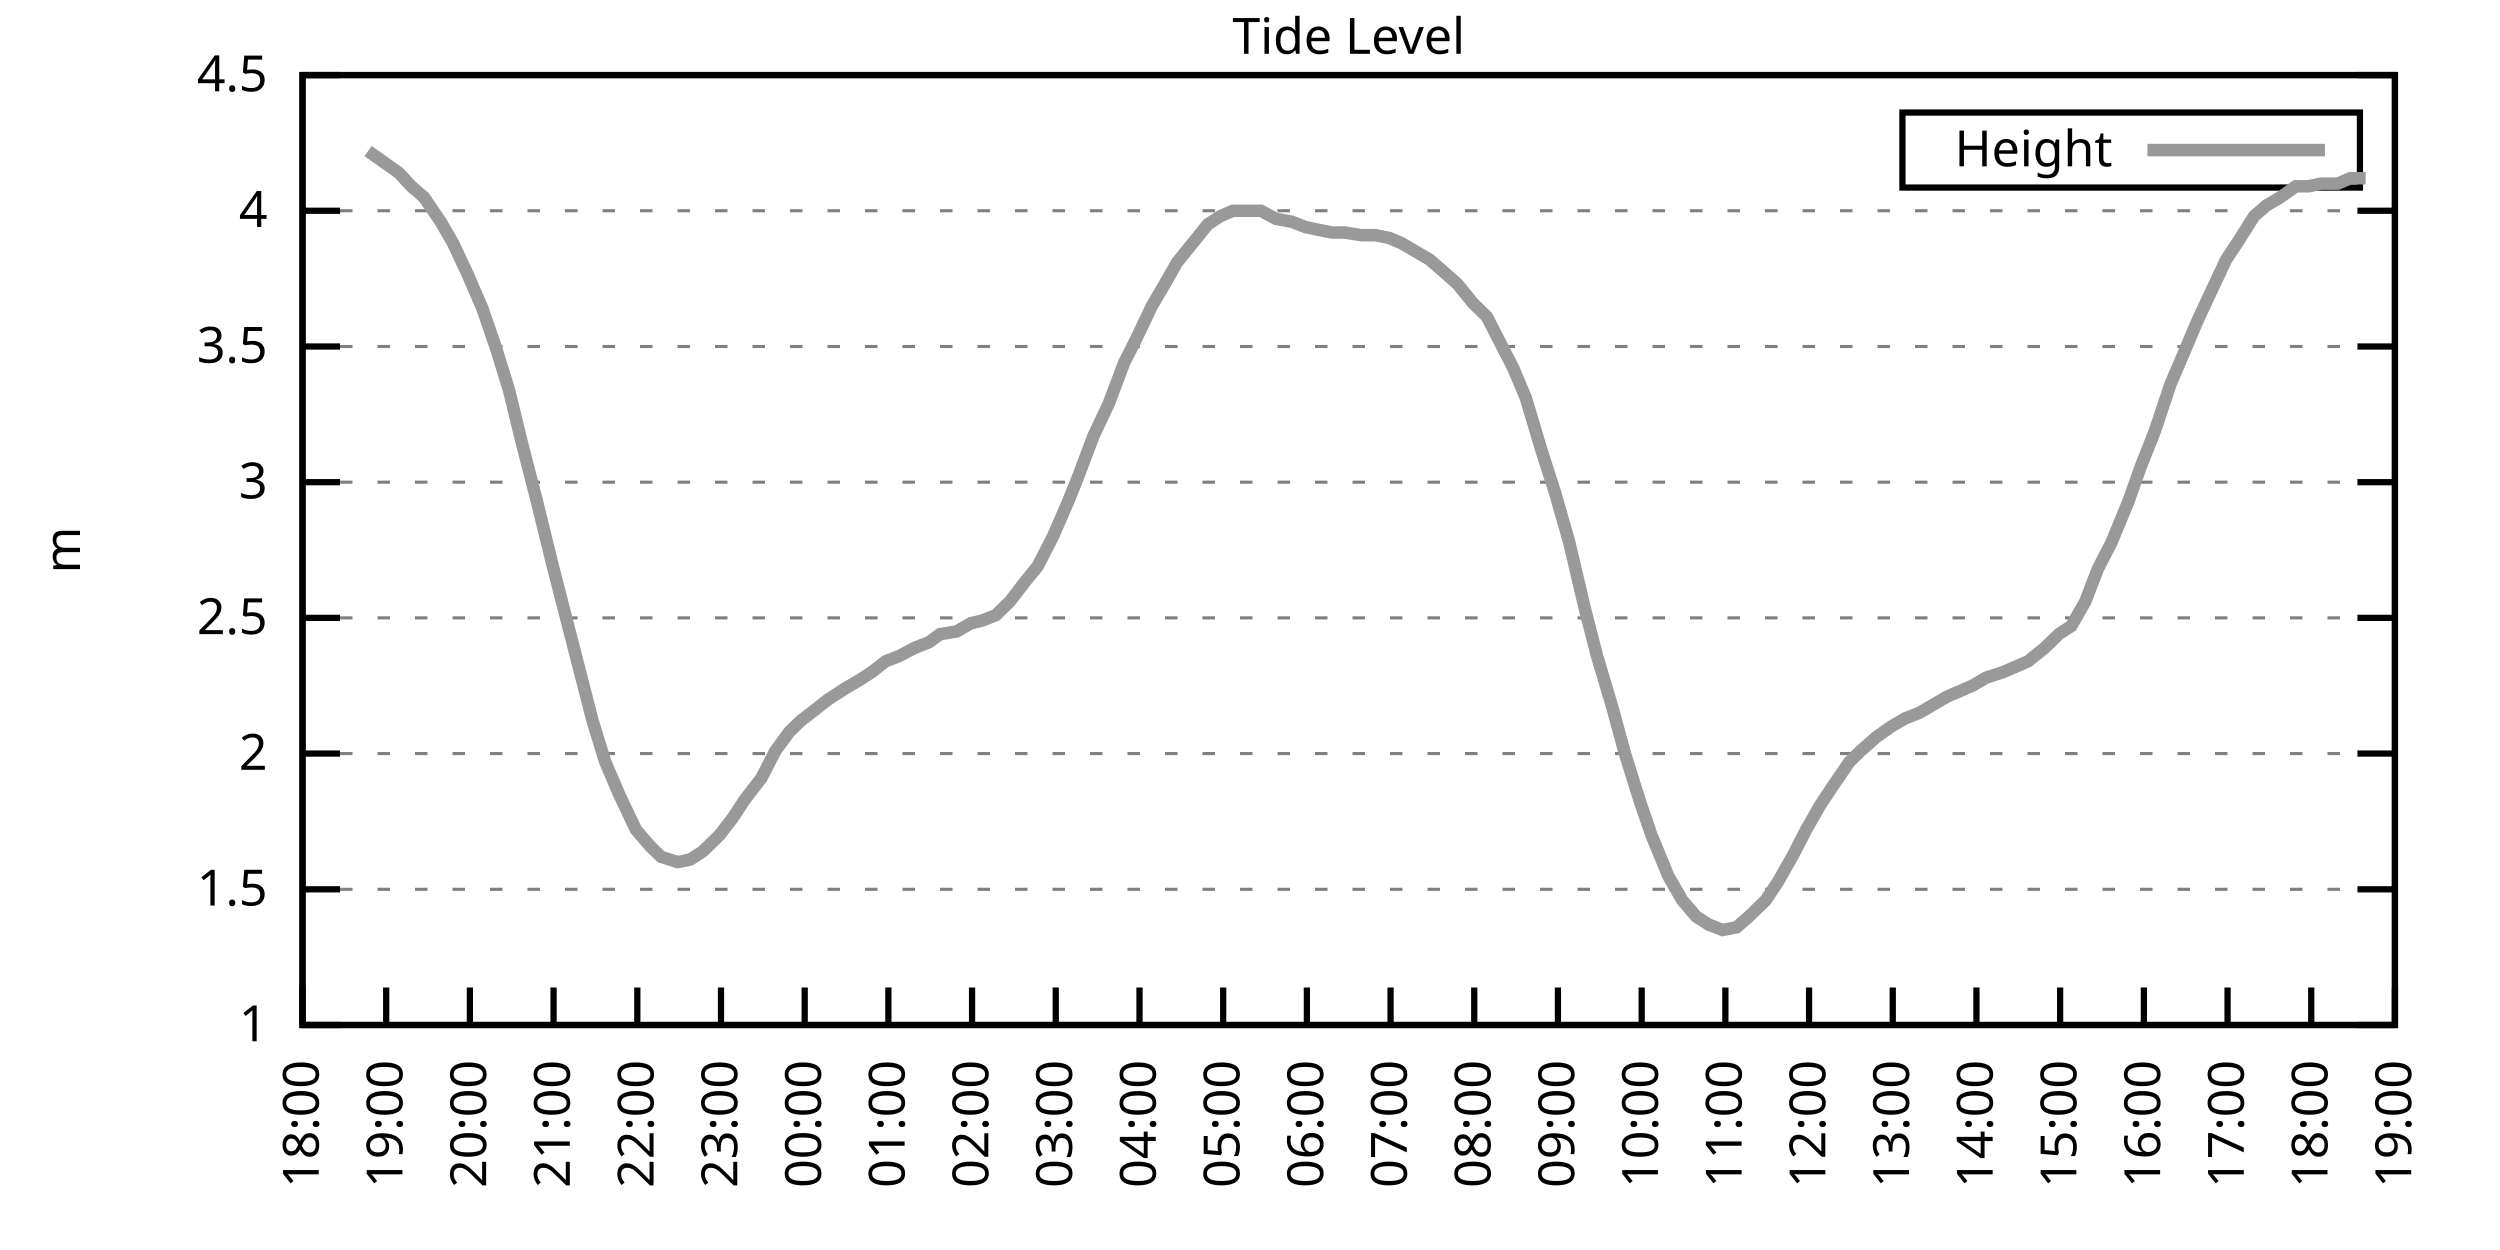
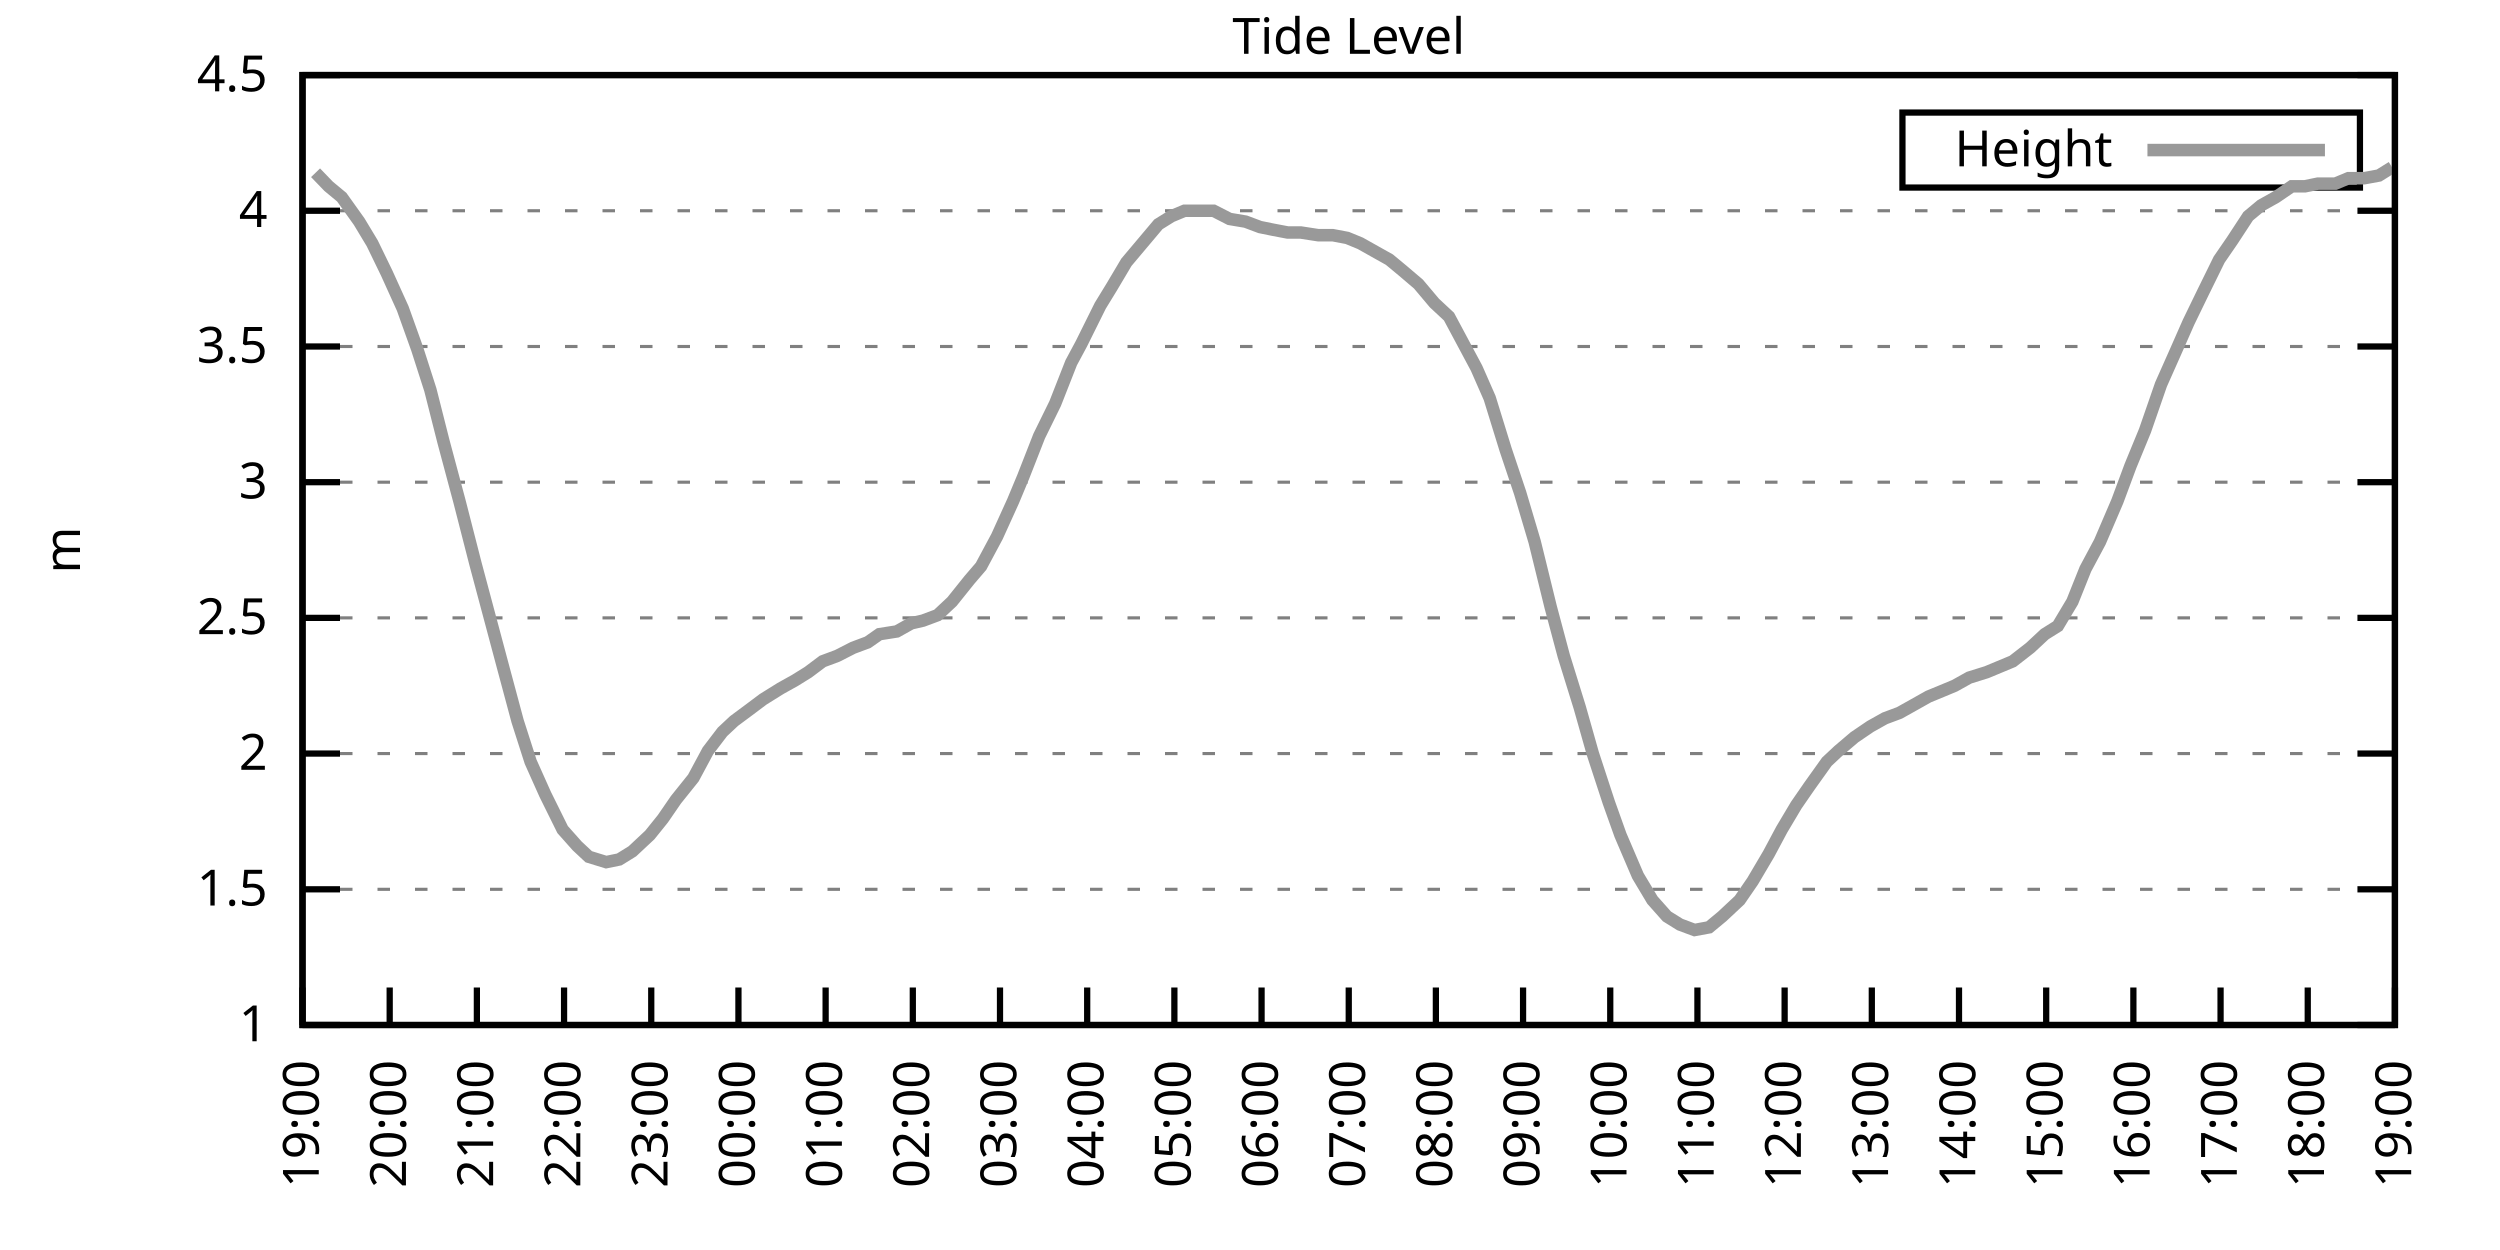
<svg xmlns="http://www.w3.org/2000/svg" xmlns:xlink="http://www.w3.org/1999/xlink" width="400" height="200" viewBox="0 0 400 200">
  <g id="gnuplot_canvas">
    <rect x="0" y="0" width="400" height="200" fill="none" />
    <defs>
      <circle id="gpDot" r="0.5" stroke-width="0.5" stroke="currentColor" />
      <path id="gpPt0" stroke-width="0.333" stroke="currentColor" d="M-1,0 h2 M0,-1 v2" />
      <path id="gpPt1" stroke-width="0.333" stroke="currentColor" d="M-1,-1 L1,1 M1,-1 L-1,1" />
      <path id="gpPt2" stroke-width="0.333" stroke="currentColor" d="M-1,0 L1,0 M0,-1 L0,1 M-1,-1 L1,1 M-1,1 L1,-1" />
      <rect id="gpPt3" stroke-width="0.333" stroke="currentColor" x="-1" y="-1" width="2" height="2" />
      <rect id="gpPt4" stroke-width="0.333" stroke="currentColor" fill="currentColor" x="-1" y="-1" width="2" height="2" />
      <circle id="gpPt5" stroke-width="0.333" stroke="currentColor" cx="0" cy="0" r="1" />
      <use xlink:href="#gpPt5" id="gpPt6" fill="currentColor" stroke="none" />
      <path id="gpPt7" stroke-width="0.333" stroke="currentColor" d="M0,-1.33 L-1.33,0.67 L1.33,0.67 z" />
      <use xlink:href="#gpPt7" id="gpPt8" fill="currentColor" stroke="none" />
      <use xlink:href="#gpPt7" id="gpPt9" stroke="currentColor" transform="rotate(180)" />
      <use xlink:href="#gpPt9" id="gpPt10" fill="currentColor" stroke="none" />
      <use xlink:href="#gpPt3" id="gpPt11" stroke="currentColor" transform="rotate(45)" />
      <use xlink:href="#gpPt11" id="gpPt12" fill="currentColor" stroke="none" />
      <path id="gpPt13" stroke-width="0.333" stroke="currentColor" d="M0,1.330 L1.265,0.411 L0.782,-1.067 L-0.782,-1.076 L-1.265,0.411 z" />
      <use xlink:href="#gpPt13" id="gpPt14" fill="currentColor" stroke="none" />
      <filter id="textbox" filterUnits="objectBoundingBox" x="0" y="0" height="1" width="1">
        <feFlood flood-color="white" flood-opacity="1" result="bgnd" />
        <feComposite in="SourceGraphic" in2="bgnd" operator="atop" />
      </filter>
      <filter id="greybox" filterUnits="objectBoundingBox" x="0" y="0" height="1" width="1">
        <feFlood flood-color="lightgrey" flood-opacity="1" result="grey" />
        <feComposite in="SourceGraphic" in2="grey" operator="atop" />
      </filter>
    </defs>
    <g fill="none" color="white" stroke="currentColor" stroke-width="1.00" stroke-linecap="butt" stroke-linejoin="miter">
</g>
    <g fill="none" color="black" stroke="currentColor" stroke-width="1.00" stroke-linecap="butt" stroke-linejoin="miter">
      <g stroke="none" shape-rendering="crispEdges">
        <polygon fill="rgb(255, 255, 255)" points="48.40,164.00 383.18,164.00 383.18,12.02 48.40,12.02 " />
      </g>
    </g>
    <g fill="none" color="black" stroke="currentColor" stroke-width="1.00" stroke-linecap="butt" stroke-linejoin="miter">
</g>
    <g fill="none" color="black" stroke="black" stroke-width="0.50" stroke-linecap="butt" stroke-linejoin="miter">
</g>
    <g fill="none" color="gray" stroke="currentColor" stroke-width="0.50" stroke-linecap="butt" stroke-linejoin="miter">
      <path stroke="gray" stroke-dasharray="2,4" class="gridline" d="M48.40,164.00 L383.19,164.00  " />
    </g>
    <g fill="none" color="gray" stroke="gray" stroke-width="1.00" stroke-linecap="butt" stroke-linejoin="miter">
</g>
    <g fill="none" color="black" stroke="currentColor" stroke-width="1.00" stroke-linecap="butt" stroke-linejoin="miter">
      <path stroke="black" d="M48.40,164.00 L54.40,164.00 M383.19,164.00 L377.19,164.00  " />
      <g transform="translate(42.80,166.60)" stroke="none" fill="black" font-family="Sans" font-size="8.00" text-anchor="end">
        <text>
          <tspan font-family="Sans"> 1</tspan>
        </text>
      </g>
    </g>
    <g fill="none" color="black" stroke="currentColor" stroke-width="1.00" stroke-linecap="butt" stroke-linejoin="miter">
</g>
    <g fill="none" color="black" stroke="black" stroke-width="0.50" stroke-linecap="butt" stroke-linejoin="miter">
</g>
    <g fill="none" color="gray" stroke="currentColor" stroke-width="0.50" stroke-linecap="butt" stroke-linejoin="miter">
      <path stroke="gray" stroke-dasharray="2,4" class="gridline" d="M48.40,142.29 L383.19,142.29  " />
    </g>
    <g fill="none" color="gray" stroke="gray" stroke-width="1.00" stroke-linecap="butt" stroke-linejoin="miter">
</g>
    <g fill="none" color="black" stroke="currentColor" stroke-width="1.00" stroke-linecap="butt" stroke-linejoin="miter">
      <path stroke="black" d="M48.40,142.29 L54.40,142.29 M383.19,142.29 L377.19,142.29  " />
      <g transform="translate(42.80,144.89)" stroke="none" fill="black" font-family="Sans" font-size="8.00" text-anchor="end">
        <text>
          <tspan font-family="Sans"> 1.5</tspan>
        </text>
      </g>
    </g>
    <g fill="none" color="black" stroke="currentColor" stroke-width="1.00" stroke-linecap="butt" stroke-linejoin="miter">
</g>
    <g fill="none" color="black" stroke="black" stroke-width="0.50" stroke-linecap="butt" stroke-linejoin="miter">
</g>
    <g fill="none" color="gray" stroke="currentColor" stroke-width="0.50" stroke-linecap="butt" stroke-linejoin="miter">
      <path stroke="gray" stroke-dasharray="2,4" class="gridline" d="M48.40,120.57 L383.19,120.57  " />
    </g>
    <g fill="none" color="gray" stroke="gray" stroke-width="1.00" stroke-linecap="butt" stroke-linejoin="miter">
</g>
    <g fill="none" color="black" stroke="currentColor" stroke-width="1.00" stroke-linecap="butt" stroke-linejoin="miter">
      <path stroke="black" d="M48.40,120.57 L54.40,120.57 M383.19,120.57 L377.19,120.57  " />
      <g transform="translate(42.80,123.17)" stroke="none" fill="black" font-family="Sans" font-size="8.00" text-anchor="end">
        <text>
          <tspan font-family="Sans"> 2</tspan>
        </text>
      </g>
    </g>
    <g fill="none" color="black" stroke="currentColor" stroke-width="1.00" stroke-linecap="butt" stroke-linejoin="miter">
</g>
    <g fill="none" color="black" stroke="black" stroke-width="0.50" stroke-linecap="butt" stroke-linejoin="miter">
</g>
    <g fill="none" color="gray" stroke="currentColor" stroke-width="0.50" stroke-linecap="butt" stroke-linejoin="miter">
      <path stroke="gray" stroke-dasharray="2,4" class="gridline" d="M48.40,98.86 L383.19,98.86  " />
    </g>
    <g fill="none" color="gray" stroke="gray" stroke-width="1.00" stroke-linecap="butt" stroke-linejoin="miter">
</g>
    <g fill="none" color="black" stroke="currentColor" stroke-width="1.00" stroke-linecap="butt" stroke-linejoin="miter">
      <path stroke="black" d="M48.40,98.86 L54.40,98.86 M383.19,98.86 L377.19,98.86  " />
      <g transform="translate(42.80,101.46)" stroke="none" fill="black" font-family="Sans" font-size="8.00" text-anchor="end">
        <text>
          <tspan font-family="Sans"> 2.5</tspan>
        </text>
      </g>
    </g>
    <g fill="none" color="black" stroke="currentColor" stroke-width="1.00" stroke-linecap="butt" stroke-linejoin="miter">
</g>
    <g fill="none" color="black" stroke="black" stroke-width="0.50" stroke-linecap="butt" stroke-linejoin="miter">
</g>
    <g fill="none" color="gray" stroke="currentColor" stroke-width="0.50" stroke-linecap="butt" stroke-linejoin="miter">
      <path stroke="gray" stroke-dasharray="2,4" class="gridline" d="M48.40,77.15 L383.19,77.15  " />
    </g>
    <g fill="none" color="gray" stroke="gray" stroke-width="1.00" stroke-linecap="butt" stroke-linejoin="miter">
</g>
    <g fill="none" color="black" stroke="currentColor" stroke-width="1.00" stroke-linecap="butt" stroke-linejoin="miter">
      <path stroke="black" d="M48.40,77.15 L54.40,77.15 M383.19,77.15 L377.19,77.15  " />
      <g transform="translate(42.80,79.75)" stroke="none" fill="black" font-family="Sans" font-size="8.00" text-anchor="end">
        <text>
          <tspan font-family="Sans"> 3</tspan>
        </text>
      </g>
    </g>
    <g fill="none" color="black" stroke="currentColor" stroke-width="1.00" stroke-linecap="butt" stroke-linejoin="miter">
</g>
    <g fill="none" color="black" stroke="black" stroke-width="0.50" stroke-linecap="butt" stroke-linejoin="miter">
</g>
    <g fill="none" color="gray" stroke="currentColor" stroke-width="0.50" stroke-linecap="butt" stroke-linejoin="miter">
      <path stroke="gray" stroke-dasharray="2,4" class="gridline" d="M48.40,55.44 L383.19,55.44  " />
    </g>
    <g fill="none" color="gray" stroke="gray" stroke-width="1.00" stroke-linecap="butt" stroke-linejoin="miter">
</g>
    <g fill="none" color="black" stroke="currentColor" stroke-width="1.00" stroke-linecap="butt" stroke-linejoin="miter">
      <path stroke="black" d="M48.40,55.44 L54.40,55.44 M383.19,55.44 L377.19,55.44  " />
      <g transform="translate(42.80,58.04)" stroke="none" fill="black" font-family="Sans" font-size="8.00" text-anchor="end">
        <text>
          <tspan font-family="Sans"> 3.5</tspan>
        </text>
      </g>
    </g>
    <g fill="none" color="black" stroke="currentColor" stroke-width="1.00" stroke-linecap="butt" stroke-linejoin="miter">
</g>
    <g fill="none" color="black" stroke="black" stroke-width="0.50" stroke-linecap="butt" stroke-linejoin="miter">
</g>
    <g fill="none" color="gray" stroke="currentColor" stroke-width="0.50" stroke-linecap="butt" stroke-linejoin="miter">
      <path stroke="gray" stroke-dasharray="2,4" class="gridline" d="M48.40,33.72 L383.19,33.72  " />
    </g>
    <g fill="none" color="gray" stroke="gray" stroke-width="1.00" stroke-linecap="butt" stroke-linejoin="miter">
</g>
    <g fill="none" color="black" stroke="currentColor" stroke-width="1.00" stroke-linecap="butt" stroke-linejoin="miter">
      <path stroke="black" d="M48.40,33.72 L54.40,33.72 M383.19,33.72 L377.19,33.72  " />
      <g transform="translate(42.80,36.32)" stroke="none" fill="black" font-family="Sans" font-size="8.00" text-anchor="end">
        <text>
          <tspan font-family="Sans"> 4</tspan>
        </text>
      </g>
    </g>
    <g fill="none" color="black" stroke="currentColor" stroke-width="1.00" stroke-linecap="butt" stroke-linejoin="miter">
</g>
    <g fill="none" color="black" stroke="black" stroke-width="0.50" stroke-linecap="butt" stroke-linejoin="miter">
</g>
    <g fill="none" color="gray" stroke="currentColor" stroke-width="0.50" stroke-linecap="butt" stroke-linejoin="miter">
      <path stroke="gray" stroke-dasharray="2,4" class="gridline" d="M48.40,12.01 L383.19,12.01  " />
    </g>
    <g fill="none" color="gray" stroke="gray" stroke-width="1.00" stroke-linecap="butt" stroke-linejoin="miter">
</g>
    <g fill="none" color="black" stroke="currentColor" stroke-width="1.00" stroke-linecap="butt" stroke-linejoin="miter">
      <path stroke="black" d="M48.40,12.01 L54.40,12.01 M383.19,12.01 L377.19,12.01  " />
      <g transform="translate(42.80,14.61)" stroke="none" fill="black" font-family="Sans" font-size="8.00" text-anchor="end">
        <text>
          <tspan font-family="Sans"> 4.5</tspan>
        </text>
      </g>
    </g>
    <g fill="none" color="black" stroke="currentColor" stroke-width="1.00" stroke-linecap="butt" stroke-linejoin="miter">
      <path stroke="black" d="M48.40,164.00 L48.40,158.00  " />
      <g transform="translate(51.00,169.60) rotate(270.00)" stroke="none" fill="black" font-family="Sans" font-size="8.00" text-anchor="end">
        <text>
-           <tspan font-family="Sans">18:00</tspan>
-         </text>
-       </g>
-     </g>
-     <g fill="none" color="black" stroke="currentColor" stroke-width="1.00" stroke-linecap="butt" stroke-linejoin="miter">
-       <path stroke="black" d="M61.79,164.00 L61.79,158.00  " />
-       <g transform="translate(64.39,169.60) rotate(270.00)" stroke="none" fill="black" font-family="Sans" font-size="8.00" text-anchor="end">
-         <text>
          <tspan font-family="Sans">19:00</tspan>
        </text>
      </g>
    </g>
    <g fill="none" color="black" stroke="currentColor" stroke-width="1.00" stroke-linecap="butt" stroke-linejoin="miter">
-       <path stroke="black" d="M75.18,164.00 L75.18,158.00  " />
-       <g transform="translate(77.78,169.60) rotate(270.00)" stroke="none" fill="black" font-family="Sans" font-size="8.00" text-anchor="end">
+       <path stroke="black" d="M62.35,164.00 L62.35,158.00  " />
+       <g transform="translate(64.95,169.60) rotate(270.00)" stroke="none" fill="black" font-family="Sans" font-size="8.00" text-anchor="end">
        <text>
          <tspan font-family="Sans">20:00</tspan>
        </text>
      </g>
    </g>
    <g fill="none" color="black" stroke="currentColor" stroke-width="1.00" stroke-linecap="butt" stroke-linejoin="miter">
-       <path stroke="black" d="M88.57,164.00 L88.57,158.00  " />
-       <g transform="translate(91.17,169.60) rotate(270.00)" stroke="none" fill="black" font-family="Sans" font-size="8.00" text-anchor="end">
+       <path stroke="black" d="M76.30,164.00 L76.30,158.00  " />
+       <g transform="translate(78.90,169.60) rotate(270.00)" stroke="none" fill="black" font-family="Sans" font-size="8.00" text-anchor="end">
        <text>
          <tspan font-family="Sans">21:00</tspan>
        </text>
      </g>
    </g>
    <g fill="none" color="black" stroke="currentColor" stroke-width="1.00" stroke-linecap="butt" stroke-linejoin="miter">
-       <path stroke="black" d="M101.97,164.00 L101.97,158.00  " />
-       <g transform="translate(104.57,169.60) rotate(270.00)" stroke="none" fill="black" font-family="Sans" font-size="8.00" text-anchor="end">
+       <path stroke="black" d="M90.25,164.00 L90.25,158.00  " />
+       <g transform="translate(92.85,169.60) rotate(270.00)" stroke="none" fill="black" font-family="Sans" font-size="8.00" text-anchor="end">
        <text>
          <tspan font-family="Sans">22:00</tspan>
        </text>
      </g>
    </g>
    <g fill="none" color="black" stroke="currentColor" stroke-width="1.00" stroke-linecap="butt" stroke-linejoin="miter">
-       <path stroke="black" d="M115.36,164.00 L115.36,158.00  " />
-       <g transform="translate(117.96,169.60) rotate(270.00)" stroke="none" fill="black" font-family="Sans" font-size="8.00" text-anchor="end">
+       <path stroke="black" d="M104.20,164.00 L104.20,158.00  " />
+       <g transform="translate(106.80,169.60) rotate(270.00)" stroke="none" fill="black" font-family="Sans" font-size="8.00" text-anchor="end">
        <text>
          <tspan font-family="Sans">23:00</tspan>
        </text>
      </g>
    </g>
    <g fill="none" color="black" stroke="currentColor" stroke-width="1.00" stroke-linecap="butt" stroke-linejoin="miter">
-       <path stroke="black" d="M128.75,164.00 L128.75,158.00  " />
-       <g transform="translate(131.35,169.60) rotate(270.00)" stroke="none" fill="black" font-family="Sans" font-size="8.00" text-anchor="end">
+       <path stroke="black" d="M118.15,164.00 L118.15,158.00  " />
+       <g transform="translate(120.75,169.60) rotate(270.00)" stroke="none" fill="black" font-family="Sans" font-size="8.00" text-anchor="end">
        <text>
          <tspan font-family="Sans">00:00</tspan>
        </text>
      </g>
    </g>
    <g fill="none" color="black" stroke="currentColor" stroke-width="1.00" stroke-linecap="butt" stroke-linejoin="miter">
-       <path stroke="black" d="M142.14,164.00 L142.14,158.00  " />
-       <g transform="translate(144.74,169.60) rotate(270.00)" stroke="none" fill="black" font-family="Sans" font-size="8.00" text-anchor="end">
+       <path stroke="black" d="M132.10,164.00 L132.10,158.00  " />
+       <g transform="translate(134.70,169.60) rotate(270.00)" stroke="none" fill="black" font-family="Sans" font-size="8.00" text-anchor="end">
        <text>
          <tspan font-family="Sans">01:00</tspan>
        </text>
      </g>
    </g>
    <g fill="none" color="black" stroke="currentColor" stroke-width="1.00" stroke-linecap="butt" stroke-linejoin="miter">
-       <path stroke="black" d="M155.53,164.00 L155.53,158.00  " />
-       <g transform="translate(158.13,169.60) rotate(270.00)" stroke="none" fill="black" font-family="Sans" font-size="8.00" text-anchor="end">
+       <path stroke="black" d="M146.05,164.00 L146.05,158.00  " />
+       <g transform="translate(148.65,169.60) rotate(270.00)" stroke="none" fill="black" font-family="Sans" font-size="8.00" text-anchor="end">
        <text>
          <tspan font-family="Sans">02:00</tspan>
        </text>
      </g>
    </g>
    <g fill="none" color="black" stroke="currentColor" stroke-width="1.00" stroke-linecap="butt" stroke-linejoin="miter">
-       <path stroke="black" d="M168.92,164.00 L168.92,158.00  " />
-       <g transform="translate(171.52,169.60) rotate(270.00)" stroke="none" fill="black" font-family="Sans" font-size="8.00" text-anchor="end">
+       <path stroke="black" d="M160.00,164.00 L160.00,158.00  " />
+       <g transform="translate(162.60,169.60) rotate(270.00)" stroke="none" fill="black" font-family="Sans" font-size="8.00" text-anchor="end">
        <text>
          <tspan font-family="Sans">03:00</tspan>
        </text>
      </g>
    </g>
    <g fill="none" color="black" stroke="currentColor" stroke-width="1.00" stroke-linecap="butt" stroke-linejoin="miter">
-       <path stroke="black" d="M182.32,164.00 L182.32,158.00  " />
-       <g transform="translate(184.92,169.60) rotate(270.00)" stroke="none" fill="black" font-family="Sans" font-size="8.00" text-anchor="end">
+       <path stroke="black" d="M173.95,164.00 L173.95,158.00  " />
+       <g transform="translate(176.55,169.60) rotate(270.00)" stroke="none" fill="black" font-family="Sans" font-size="8.00" text-anchor="end">
        <text>
          <tspan font-family="Sans">04:00</tspan>
        </text>
      </g>
    </g>
    <g fill="none" color="black" stroke="currentColor" stroke-width="1.00" stroke-linecap="butt" stroke-linejoin="miter">
-       <path stroke="black" d="M195.71,164.00 L195.71,158.00  " />
-       <g transform="translate(198.31,169.60) rotate(270.00)" stroke="none" fill="black" font-family="Sans" font-size="8.00" text-anchor="end">
+       <path stroke="black" d="M187.90,164.00 L187.90,158.00  " />
+       <g transform="translate(190.50,169.60) rotate(270.00)" stroke="none" fill="black" font-family="Sans" font-size="8.00" text-anchor="end">
        <text>
          <tspan font-family="Sans">05:00</tspan>
        </text>
      </g>
    </g>
    <g fill="none" color="black" stroke="currentColor" stroke-width="1.00" stroke-linecap="butt" stroke-linejoin="miter">
-       <path stroke="black" d="M209.10,164.00 L209.10,158.00  " />
-       <g transform="translate(211.70,169.60) rotate(270.00)" stroke="none" fill="black" font-family="Sans" font-size="8.00" text-anchor="end">
+       <path stroke="black" d="M201.85,164.00 L201.85,158.00  " />
+       <g transform="translate(204.45,169.60) rotate(270.00)" stroke="none" fill="black" font-family="Sans" font-size="8.00" text-anchor="end">
        <text>
          <tspan font-family="Sans">06:00</tspan>
        </text>
      </g>
    </g>
    <g fill="none" color="black" stroke="currentColor" stroke-width="1.00" stroke-linecap="butt" stroke-linejoin="miter">
-       <path stroke="black" d="M222.49,164.00 L222.49,158.00  " />
-       <g transform="translate(225.09,169.60) rotate(270.00)" stroke="none" fill="black" font-family="Sans" font-size="8.00" text-anchor="end">
+       <path stroke="black" d="M215.80,164.00 L215.80,158.00  " />
+       <g transform="translate(218.40,169.60) rotate(270.00)" stroke="none" fill="black" font-family="Sans" font-size="8.00" text-anchor="end">
        <text>
          <tspan font-family="Sans">07:00</tspan>
        </text>
      </g>
    </g>
    <g fill="none" color="black" stroke="currentColor" stroke-width="1.00" stroke-linecap="butt" stroke-linejoin="miter">
-       <path stroke="black" d="M235.88,164.00 L235.88,158.00  " />
-       <g transform="translate(238.48,169.60) rotate(270.00)" stroke="none" fill="black" font-family="Sans" font-size="8.00" text-anchor="end">
+       <path stroke="black" d="M229.74,164.00 L229.74,158.00  " />
+       <g transform="translate(232.34,169.60) rotate(270.00)" stroke="none" fill="black" font-family="Sans" font-size="8.00" text-anchor="end">
        <text>
          <tspan font-family="Sans">08:00</tspan>
        </text>
      </g>
    </g>
    <g fill="none" color="black" stroke="currentColor" stroke-width="1.00" stroke-linecap="butt" stroke-linejoin="miter">
-       <path stroke="black" d="M249.27,164.00 L249.27,158.00  " />
-       <g transform="translate(251.87,169.60) rotate(270.00)" stroke="none" fill="black" font-family="Sans" font-size="8.00" text-anchor="end">
+       <path stroke="black" d="M243.69,164.00 L243.69,158.00  " />
+       <g transform="translate(246.29,169.60) rotate(270.00)" stroke="none" fill="black" font-family="Sans" font-size="8.00" text-anchor="end">
        <text>
          <tspan font-family="Sans">09:00</tspan>
        </text>
      </g>
    </g>
    <g fill="none" color="black" stroke="currentColor" stroke-width="1.00" stroke-linecap="butt" stroke-linejoin="miter">
-       <path stroke="black" d="M262.67,164.00 L262.67,158.00  " />
-       <g transform="translate(265.27,169.60) rotate(270.00)" stroke="none" fill="black" font-family="Sans" font-size="8.00" text-anchor="end">
+       <path stroke="black" d="M257.64,164.00 L257.64,158.00  " />
+       <g transform="translate(260.24,169.60) rotate(270.00)" stroke="none" fill="black" font-family="Sans" font-size="8.00" text-anchor="end">
        <text>
          <tspan font-family="Sans">10:00</tspan>
        </text>
      </g>
    </g>
    <g fill="none" color="black" stroke="currentColor" stroke-width="1.00" stroke-linecap="butt" stroke-linejoin="miter">
-       <path stroke="black" d="M276.06,164.00 L276.06,158.00  " />
-       <g transform="translate(278.66,169.60) rotate(270.00)" stroke="none" fill="black" font-family="Sans" font-size="8.00" text-anchor="end">
+       <path stroke="black" d="M271.59,164.00 L271.59,158.00  " />
+       <g transform="translate(274.19,169.60) rotate(270.00)" stroke="none" fill="black" font-family="Sans" font-size="8.00" text-anchor="end">
        <text>
          <tspan font-family="Sans">11:00</tspan>
        </text>
      </g>
    </g>
    <g fill="none" color="black" stroke="currentColor" stroke-width="1.00" stroke-linecap="butt" stroke-linejoin="miter">
-       <path stroke="black" d="M289.45,164.00 L289.45,158.00  " />
-       <g transform="translate(292.05,169.60) rotate(270.00)" stroke="none" fill="black" font-family="Sans" font-size="8.00" text-anchor="end">
+       <path stroke="black" d="M285.54,164.00 L285.54,158.00  " />
+       <g transform="translate(288.14,169.60) rotate(270.00)" stroke="none" fill="black" font-family="Sans" font-size="8.00" text-anchor="end">
        <text>
          <tspan font-family="Sans">12:00</tspan>
        </text>
      </g>
    </g>
    <g fill="none" color="black" stroke="currentColor" stroke-width="1.00" stroke-linecap="butt" stroke-linejoin="miter">
-       <path stroke="black" d="M302.84,164.00 L302.84,158.00  " />
-       <g transform="translate(305.44,169.60) rotate(270.00)" stroke="none" fill="black" font-family="Sans" font-size="8.00" text-anchor="end">
+       <path stroke="black" d="M299.49,164.00 L299.49,158.00  " />
+       <g transform="translate(302.09,169.60) rotate(270.00)" stroke="none" fill="black" font-family="Sans" font-size="8.00" text-anchor="end">
        <text>
          <tspan font-family="Sans">13:00</tspan>
        </text>
      </g>
    </g>
    <g fill="none" color="black" stroke="currentColor" stroke-width="1.00" stroke-linecap="butt" stroke-linejoin="miter">
-       <path stroke="black" d="M316.23,164.00 L316.23,158.00  " />
-       <g transform="translate(318.83,169.60) rotate(270.00)" stroke="none" fill="black" font-family="Sans" font-size="8.00" text-anchor="end">
+       <path stroke="black" d="M313.44,164.00 L313.44,158.00  " />
+       <g transform="translate(316.04,169.60) rotate(270.00)" stroke="none" fill="black" font-family="Sans" font-size="8.00" text-anchor="end">
        <text>
          <tspan font-family="Sans">14:00</tspan>
        </text>
      </g>
    </g>
    <g fill="none" color="black" stroke="currentColor" stroke-width="1.00" stroke-linecap="butt" stroke-linejoin="miter">
-       <path stroke="black" d="M329.62,164.00 L329.62,158.00  " />
-       <g transform="translate(332.22,169.60) rotate(270.00)" stroke="none" fill="black" font-family="Sans" font-size="8.00" text-anchor="end">
+       <path stroke="black" d="M327.39,164.00 L327.39,158.00  " />
+       <g transform="translate(329.99,169.60) rotate(270.00)" stroke="none" fill="black" font-family="Sans" font-size="8.00" text-anchor="end">
        <text>
          <tspan font-family="Sans">15:00</tspan>
        </text>
      </g>
    </g>
    <g fill="none" color="black" stroke="currentColor" stroke-width="1.00" stroke-linecap="butt" stroke-linejoin="miter">
-       <path stroke="black" d="M343.02,164.00 L343.02,158.00  " />
-       <g transform="translate(345.62,169.60) rotate(270.00)" stroke="none" fill="black" font-family="Sans" font-size="8.00" text-anchor="end">
+       <path stroke="black" d="M341.34,164.00 L341.34,158.00  " />
+       <g transform="translate(343.94,169.60) rotate(270.00)" stroke="none" fill="black" font-family="Sans" font-size="8.00" text-anchor="end">
        <text>
          <tspan font-family="Sans">16:00</tspan>
        </text>
      </g>
    </g>
    <g fill="none" color="black" stroke="currentColor" stroke-width="1.00" stroke-linecap="butt" stroke-linejoin="miter">
-       <path stroke="black" d="M356.41,164.00 L356.41,158.00  " />
-       <g transform="translate(359.01,169.60) rotate(270.00)" stroke="none" fill="black" font-family="Sans" font-size="8.00" text-anchor="end">
+       <path stroke="black" d="M355.29,164.00 L355.29,158.00  " />
+       <g transform="translate(357.89,169.60) rotate(270.00)" stroke="none" fill="black" font-family="Sans" font-size="8.00" text-anchor="end">
        <text>
          <tspan font-family="Sans">17:00</tspan>
        </text>
      </g>
    </g>
    <g fill="none" color="black" stroke="currentColor" stroke-width="1.00" stroke-linecap="butt" stroke-linejoin="miter">
-       <path stroke="black" d="M369.80,164.00 L369.80,158.00  " />
-       <g transform="translate(372.40,169.60) rotate(270.00)" stroke="none" fill="black" font-family="Sans" font-size="8.00" text-anchor="end">
+       <path stroke="black" d="M369.24,164.00 L369.24,158.00  " />
+       <g transform="translate(371.84,169.60) rotate(270.00)" stroke="none" fill="black" font-family="Sans" font-size="8.00" text-anchor="end">
        <text>
          <tspan font-family="Sans">18:00</tspan>
        </text>
      </g>
    </g>
    <g fill="none" color="black" stroke="currentColor" stroke-width="1.00" stroke-linecap="butt" stroke-linejoin="miter">
      <path stroke="black" d="M383.19,164.00 L383.19,158.00  " />
      <g transform="translate(385.79,169.60) rotate(270.00)" stroke="none" fill="black" font-family="Sans" font-size="8.00" text-anchor="end">
        <text>
          <tspan font-family="Sans">19:00</tspan>
        </text>
      </g>
    </g>
    <g fill="none" color="black" stroke="currentColor" stroke-width="1.00" stroke-linecap="butt" stroke-linejoin="miter">
</g>
    <g fill="none" color="black" stroke="currentColor" stroke-width="1.00" stroke-linecap="butt" stroke-linejoin="miter">
      <path stroke="black" d="M48.40,12.01 L48.40,164.00 L383.19,164.00 L383.19,12.01 L48.40,12.01 Z  " />
    </g>
    <g fill="none" color="black" stroke="currentColor" stroke-width="1.00" stroke-linecap="butt" stroke-linejoin="miter">
</g>
    <g fill="none" color="black" stroke="currentColor" stroke-width="1.00" stroke-linecap="butt" stroke-linejoin="miter">
      <path stroke="black" d="M304.39,30.01 L304.39,18.01 L377.59,18.01 L377.59,30.01 L304.39,30.01 Z  " />
    </g>
    <g id="Tide_level_plot_1">
      <g fill="none" color="white" stroke="black" stroke-width="2.00" stroke-linecap="butt" stroke-linejoin="miter">
</g>
      <g fill="none" color="black" stroke="currentColor" stroke-width="2.00" stroke-linecap="butt" stroke-linejoin="miter">
        <g transform="translate(337.99,26.61)" stroke="none" fill="black" font-family="Sans" font-size="8.00" text-anchor="end">
          <text>
            <tspan font-family="Sans">Height</tspan>
          </text>
        </g>
      </g>
      <g fill="none" color="black" stroke="currentColor" stroke-width="2.00" stroke-linecap="butt" stroke-linejoin="miter">
-         <path stroke="rgb(153, 153, 153)" d="M343.59,24.01 L371.99,24.01 M58.89,24.17 L61.35,25.91 L63.80,27.64 L65.81,29.81 L67.82,31.55 L70.50,35.46   L72.50,38.93 L74.74,43.71 L77.19,49.36 L79.42,55.87 L81.43,62.38 L83.44,70.63 L85.90,80.19 L88.35,90.18   L90.58,98.86 L92.59,106.68 L94.82,115.36 L96.83,121.88 L99.06,127.09 L101.74,132.73 L103.98,135.34 L105.76,137.08   L108.44,137.94 L110.45,137.51 L112.46,136.21 L115.13,133.60 L117.14,131.00 L119.15,127.96 L121.83,124.48 L124.06,120.14   L126.29,117.10 L128.08,115.36 L130.31,113.63 L132.54,111.89 L135.22,110.15 L137.45,108.85 L139.46,107.55 L141.69,105.81   L143.93,104.94 L146.38,103.64 L148.61,102.77 L150.40,101.47 L153.08,101.03 L155.31,99.73 L157.10,99.30 L159.33,98.43   L161.56,96.26 L164.24,92.78 L166.02,90.61 L168.48,85.83 L170.93,80.19 L172.50,76.28 L174.95,69.77 L177.41,64.56   L179.86,58.04 L181.42,55.00 L184.32,48.92 L186.11,45.88 L188.34,41.97 L190.80,38.93 L193.25,35.89 L195.26,34.59   L197.27,33.72 L199.50,33.72 L201.73,33.72 L204.19,35.03 L206.64,35.46 L208.88,36.33 L210.88,36.76 L213.12,37.20   L215.13,37.20 L217.80,37.63 L220.04,37.63 L222.27,38.07 L224.28,38.93 L226.51,40.24 L228.74,41.54 L230.75,43.28   L233.20,45.45 L235.66,48.49 L237.89,50.66 L240.12,55.00 L242.13,58.91 L244.14,63.69 L246.60,71.94 L248.83,78.89   L251.06,86.70 L253.51,97.12 L255.52,104.94 L257.98,113.19 L259.99,120.57 L262.44,128.39 L264.23,133.60 L266.91,140.12   L269.14,144.02 L271.37,146.63 L273.38,147.93 L275.61,148.80 L277.84,148.37 L279.85,146.63 L282.53,144.02 L284.54,140.98   L286.99,136.64 L289.00,132.73 L291.23,128.83 L293.24,125.79 L295.92,121.88 L297.71,120.14 L300.16,117.97 L302.62,116.23   L304.85,114.93 L307.08,114.06 L309.31,112.76 L311.54,111.45 L313.55,110.59 L315.56,109.72 L317.79,108.42 L320.47,107.55   L322.48,106.68 L324.49,105.81 L327.17,103.64 L329.40,101.47 L331.41,100.16 L333.64,96.26 L335.65,91.04 L337.88,86.70   L340.56,80.19 L342.57,74.54 L344.80,68.90 L347.26,61.52 L349.49,56.30 L351.50,51.53 L353.73,46.75 L356.18,41.54   L358.19,38.50 L360.65,34.59 L362.66,32.85 L364.89,31.55 L367.34,29.81 L369.35,29.81 L371.36,29.38 L374.04,29.38   L376.05,28.51 L378.50,28.51  " />
+         <path stroke="rgb(153, 153, 153)" d="M343.59,24.01 L371.99,24.01 M50.49,27.64 L52.58,29.81 L54.68,31.55 L57.47,35.46 L59.56,38.93 L61.88,43.71   L64.44,49.36 L66.77,55.87 L68.86,62.38 L70.95,70.63 L73.51,80.19 L76.07,90.18 L78.39,98.86 L80.48,106.68   L82.81,115.36 L84.90,121.88 L87.23,127.09 L90.02,132.73 L92.34,135.34 L94.20,137.08 L96.99,137.94 L99.08,137.51   L101.18,136.21 L103.97,133.60 L106.06,131.00 L108.15,127.96 L110.94,124.48 L113.27,120.14 L115.59,117.10 L117.45,115.36   L119.78,113.63 L122.10,111.89 L124.89,110.15 L127.22,108.85 L129.31,107.55 L131.63,105.81 L133.96,104.94 L136.51,103.64   L138.84,102.77 L140.70,101.47 L143.49,101.03 L145.81,99.73 L147.67,99.30 L150.00,98.43 L152.32,96.26 L155.11,92.78   L156.97,90.61 L159.53,85.83 L162.09,80.19 L163.72,76.28 L166.27,69.77 L168.83,64.56 L171.39,58.04 L173.02,55.00   L176.04,48.92 L177.90,45.88 L180.22,41.97 L182.78,38.93 L185.34,35.89 L187.43,34.59 L189.52,33.72 L191.85,33.72   L194.17,33.72 L196.73,35.03 L199.29,35.46 L201.61,36.33 L203.71,36.76 L206.03,37.20 L208.12,37.20 L210.91,37.63   L213.24,37.63 L215.56,38.07 L217.65,38.93 L219.98,40.24 L222.30,41.54 L224.40,43.28 L226.95,45.45 L229.51,48.49   L231.84,50.66 L234.16,55.00 L236.25,58.91 L238.35,63.69 L240.90,71.94 L243.23,78.89 L245.55,86.70 L248.11,97.12   L250.20,104.94 L252.76,113.19 L254.85,120.57 L257.41,128.39 L259.27,133.60 L262.06,140.12 L264.39,144.02 L266.71,146.63   L268.80,147.93 L271.13,148.80 L273.45,148.37 L275.55,146.63 L278.34,144.02 L280.43,140.98 L282.99,136.64 L285.08,132.73   L287.40,128.83 L289.50,125.79 L292.29,121.88 L294.15,120.14 L296.70,117.97 L299.26,116.23 L301.58,114.93 L303.91,114.06   L306.23,112.76 L308.56,111.45 L310.65,110.59 L312.74,109.72 L315.07,108.42 L317.86,107.55 L319.95,106.68 L322.04,105.81   L324.83,103.64 L327.16,101.47 L329.25,100.16 L331.58,96.26 L333.67,91.04 L335.99,86.70 L338.78,80.19 L340.88,74.54   L343.20,68.90 L345.76,61.52 L348.08,56.30 L350.18,51.53 L352.50,46.75 L355.06,41.54 L357.15,38.50 L359.71,34.59   L361.80,32.85 L364.13,31.55 L366.68,29.81 L368.78,29.81 L370.87,29.38 L373.66,29.38 L375.75,28.51 L378.31,28.51   L380.63,28.08 L382.73,26.77  " />
      </g>
    </g>
    <g fill="none" color="black" stroke="currentColor" stroke-width="2.00" stroke-linecap="butt" stroke-linejoin="miter">
</g>
    <g fill="none" color="black" stroke="black" stroke-width="1.00" stroke-linecap="butt" stroke-linejoin="miter">
</g>
    <g fill="none" color="black" stroke="currentColor" stroke-width="1.00" stroke-linecap="butt" stroke-linejoin="miter">
      <path stroke="black" d="M48.40,12.01 L48.40,164.00 L383.19,164.00 L383.19,12.01 L48.40,12.01 Z  " />
      <g transform="translate(12.80,88.01) rotate(270.00)" stroke="none" fill="black" font-family="Sans" font-size="8.00" text-anchor="middle">
        <text>
          <tspan font-family="Sans">m</tspan>
        </text>
      </g>
    </g>
    <g fill="none" color="black" stroke="currentColor" stroke-width="1.00" stroke-linecap="butt" stroke-linejoin="miter">
</g>
    <g fill="none" color="black" stroke="currentColor" stroke-width="1.00" stroke-linecap="butt" stroke-linejoin="miter">
      <g transform="translate(215.79,8.61)" stroke="none" fill="black" font-family="Sans" font-size="8.00" text-anchor="middle">
        <text>
          <tspan font-family="Sans">Tide Level</tspan>
        </text>
      </g>
    </g>
    <g fill="none" color="black" stroke="currentColor" stroke-width="1.00" stroke-linecap="butt" stroke-linejoin="miter">
</g>
  </g>
</svg>
